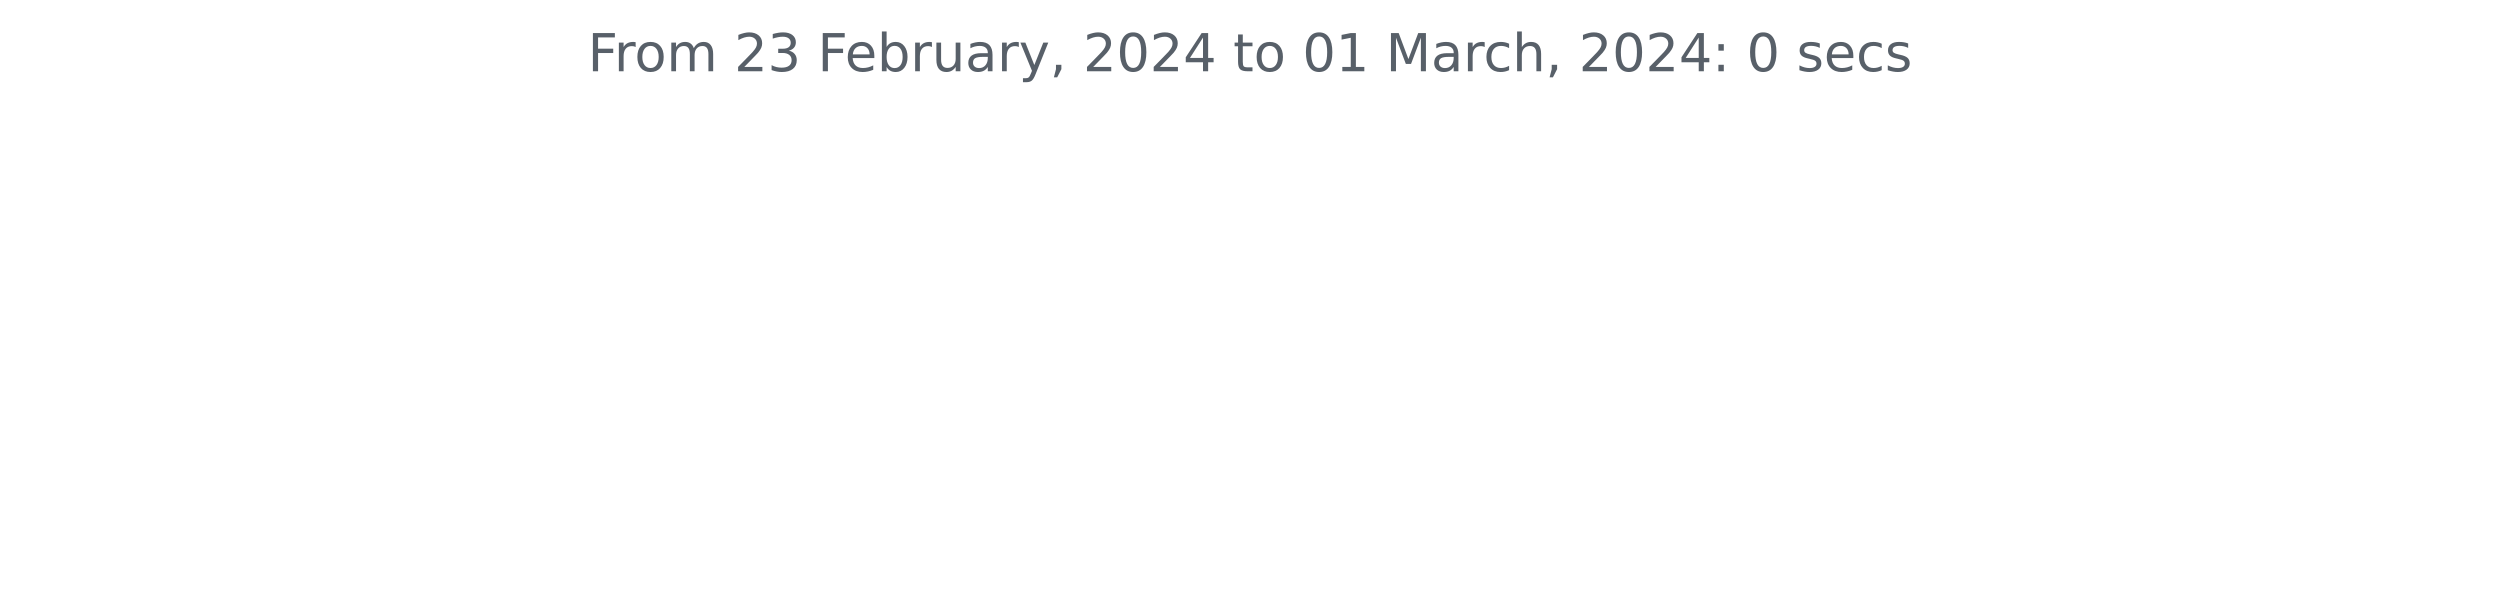
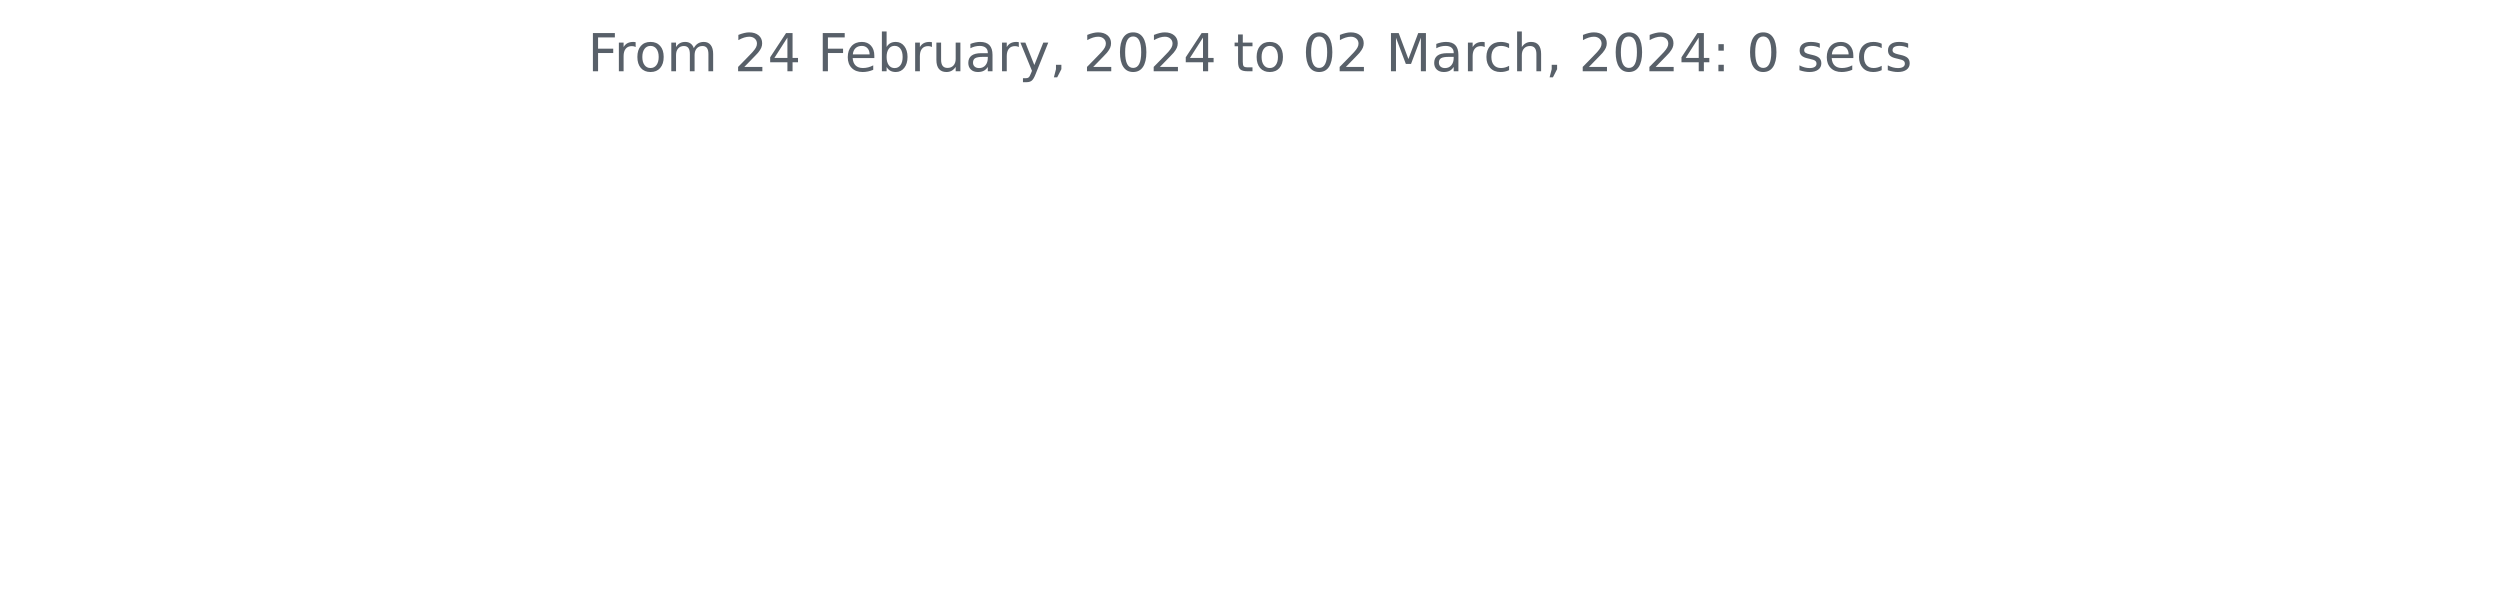
<svg xmlns="http://www.w3.org/2000/svg" xmlns:xlink="http://www.w3.org/1999/xlink" width="572.4pt" height="140.398pt" viewBox="0 0 572.4 140.398" version="1.1">
  <defs>
    <style type="text/css">*{stroke-linejoin: round; stroke-linecap: butt}</style>
  </defs>
  <g id="figure_1">
    <g id="patch_1">
      <path d="M 0 140.398  L 572.4 140.398  L 572.4 0  L 0 0  L 0 140.398  z " style="fill: none" />
    </g>
    <g id="axes_1">
      <g id="matplotlib.axis_1" />
      <g id="matplotlib.axis_2" />
      <g id="text_1">
        <g style="fill: #586069" transform="translate(134.5744 16.31812)scale(0.12 -0.12)">
          <defs>
            <path id="DejaVuSans-46" d="M 628 4666  L 3309 4666  L 3309 4134  L 1259 4134  L 1259 2759  L 3109 2759  L 3109 2228  L 1259 2228  L 1259 0  L 628 0  L 628 4666  z " transform="scale(0.015625)" />
            <path id="DejaVuSans-72" d="M 2631 2963  Q 2534 3019 2420 3045  Q 2306 3072 2169 3072  Q 1681 3072 1420 2755  Q 1159 2438 1159 1844  L 1159 0  L 581 0  L 581 3500  L 1159 3500  L 1159 2956  Q 1341 3275 1631 3429  Q 1922 3584 2338 3584  Q 2397 3584 2469 3576  Q 2541 3569 2628 3553  L 2631 2963  z " transform="scale(0.015625)" />
            <path id="DejaVuSans-6f" d="M 1959 3097  Q 1497 3097 1228 2736  Q 959 2375 959 1747  Q 959 1119 1226 758  Q 1494 397 1959 397  Q 2419 397 2687 759  Q 2956 1122 2956 1747  Q 2956 2369 2687 2733  Q 2419 3097 1959 3097  z M 1959 3584  Q 2709 3584 3137 3096  Q 3566 2609 3566 1747  Q 3566 888 3137 398  Q 2709 -91 1959 -91  Q 1206 -91 779 398  Q 353 888 353 1747  Q 353 2609 779 3096  Q 1206 3584 1959 3584  z " transform="scale(0.015625)" />
            <path id="DejaVuSans-6d" d="M 3328 2828  Q 3544 3216 3844 3400  Q 4144 3584 4550 3584  Q 5097 3584 5394 3201  Q 5691 2819 5691 2113  L 5691 0  L 5113 0  L 5113 2094  Q 5113 2597 4934 2840  Q 4756 3084 4391 3084  Q 3944 3084 3684 2787  Q 3425 2491 3425 1978  L 3425 0  L 2847 0  L 2847 2094  Q 2847 2600 2669 2842  Q 2491 3084 2119 3084  Q 1678 3084 1418 2786  Q 1159 2488 1159 1978  L 1159 0  L 581 0  L 581 3500  L 1159 3500  L 1159 2956  Q 1356 3278 1631 3431  Q 1906 3584 2284 3584  Q 2666 3584 2933 3390  Q 3200 3197 3328 2828  z " transform="scale(0.015625)" />
            <path id="DejaVuSans-20" transform="scale(0.015625)" />
            <path id="DejaVuSans-32" d="M 1228 531  L 3431 531  L 3431 0  L 469 0  L 469 531  Q 828 903 1448 1529  Q 2069 2156 2228 2338  Q 2531 2678 2651 2914  Q 2772 3150 2772 3378  Q 2772 3750 2511 3984  Q 2250 4219 1831 4219  Q 1534 4219 1204 4116  Q 875 4013 500 3803  L 500 4441  Q 881 4594 1212 4672  Q 1544 4750 1819 4750  Q 2544 4750 2975 4387  Q 3406 4025 3406 3419  Q 3406 3131 3298 2873  Q 3191 2616 2906 2266  Q 2828 2175 2409 1742  Q 1991 1309 1228 531  z " transform="scale(0.015625)" />
-             <path id="DejaVuSans-33" d="M 2597 2516  Q 3050 2419 3304 2112  Q 3559 1806 3559 1356  Q 3559 666 3084 287  Q 2609 -91 1734 -91  Q 1441 -91 1130 -33  Q 819 25 488 141  L 488 750  Q 750 597 1062 519  Q 1375 441 1716 441  Q 2309 441 2620 675  Q 2931 909 2931 1356  Q 2931 1769 2642 2001  Q 2353 2234 1838 2234  L 1294 2234  L 1294 2753  L 1863 2753  Q 2328 2753 2575 2939  Q 2822 3125 2822 3475  Q 2822 3834 2567 4026  Q 2313 4219 1838 4219  Q 1578 4219 1281 4162  Q 984 4106 628 3988  L 628 4550  Q 988 4650 1302 4700  Q 1616 4750 1894 4750  Q 2613 4750 3031 4423  Q 3450 4097 3450 3541  Q 3450 3153 3228 2886  Q 3006 2619 2597 2516  z " transform="scale(0.015625)" />
+             <path id="DejaVuSans-34" d="M 2419 4116  L 825 1625  L 2419 1625  L 2419 4116  z M 2253 4666  L 3047 4666  L 3047 1625  L 3713 1625  L 3713 1100  L 3047 1100  L 3047 0  L 2419 0  L 2419 1100  L 313 1100  L 313 1709  L 2253 4666  z " transform="scale(0.015625)" />
            <path id="DejaVuSans-65" d="M 3597 1894  L 3597 1613  L 953 1613  Q 991 1019 1311 708  Q 1631 397 2203 397  Q 2534 397 2845 478  Q 3156 559 3463 722  L 3463 178  Q 3153 47 2828 -22  Q 2503 -91 2169 -91  Q 1331 -91 842 396  Q 353 884 353 1716  Q 353 2575 817 3079  Q 1281 3584 2069 3584  Q 2775 3584 3186 3129  Q 3597 2675 3597 1894  z M 3022 2063  Q 3016 2534 2758 2815  Q 2500 3097 2075 3097  Q 1594 3097 1305 2825  Q 1016 2553 972 2059  L 3022 2063  z " transform="scale(0.015625)" />
            <path id="DejaVuSans-62" d="M 3116 1747  Q 3116 2381 2855 2742  Q 2594 3103 2138 3103  Q 1681 3103 1420 2742  Q 1159 2381 1159 1747  Q 1159 1113 1420 752  Q 1681 391 2138 391  Q 2594 391 2855 752  Q 3116 1113 3116 1747  z M 1159 2969  Q 1341 3281 1617 3432  Q 1894 3584 2278 3584  Q 2916 3584 3314 3078  Q 3713 2572 3713 1747  Q 3713 922 3314 415  Q 2916 -91 2278 -91  Q 1894 -91 1617 61  Q 1341 213 1159 525  L 1159 0  L 581 0  L 581 4863  L 1159 4863  L 1159 2969  z " transform="scale(0.015625)" />
            <path id="DejaVuSans-75" d="M 544 1381  L 544 3500  L 1119 3500  L 1119 1403  Q 1119 906 1312 657  Q 1506 409 1894 409  Q 2359 409 2629 706  Q 2900 1003 2900 1516  L 2900 3500  L 3475 3500  L 3475 0  L 2900 0  L 2900 538  Q 2691 219 2414 64  Q 2138 -91 1772 -91  Q 1169 -91 856 284  Q 544 659 544 1381  z M 1991 3584  L 1991 3584  z " transform="scale(0.015625)" />
            <path id="DejaVuSans-61" d="M 2194 1759  Q 1497 1759 1228 1600  Q 959 1441 959 1056  Q 959 750 1161 570  Q 1363 391 1709 391  Q 2188 391 2477 730  Q 2766 1069 2766 1631  L 2766 1759  L 2194 1759  z M 3341 1997  L 3341 0  L 2766 0  L 2766 531  Q 2569 213 2275 61  Q 1981 -91 1556 -91  Q 1019 -91 701 211  Q 384 513 384 1019  Q 384 1609 779 1909  Q 1175 2209 1959 2209  L 2766 2209  L 2766 2266  Q 2766 2663 2505 2880  Q 2244 3097 1772 3097  Q 1472 3097 1187 3025  Q 903 2953 641 2809  L 641 3341  Q 956 3463 1253 3523  Q 1550 3584 1831 3584  Q 2591 3584 2966 3190  Q 3341 2797 3341 1997  z " transform="scale(0.015625)" />
            <path id="DejaVuSans-79" d="M 2059 -325  Q 1816 -950 1584 -1140  Q 1353 -1331 966 -1331  L 506 -1331  L 506 -850  L 844 -850  Q 1081 -850 1212 -737  Q 1344 -625 1503 -206  L 1606 56  L 191 3500  L 800 3500  L 1894 763  L 2988 3500  L 3597 3500  L 2059 -325  z " transform="scale(0.015625)" />
            <path id="DejaVuSans-2c" d="M 750 794  L 1409 794  L 1409 256  L 897 -744  L 494 -744  L 750 256  L 750 794  z " transform="scale(0.015625)" />
            <path id="DejaVuSans-30" d="M 2034 4250  Q 1547 4250 1301 3770  Q 1056 3291 1056 2328  Q 1056 1369 1301 889  Q 1547 409 2034 409  Q 2525 409 2770 889  Q 3016 1369 3016 2328  Q 3016 3291 2770 3770  Q 2525 4250 2034 4250  z M 2034 4750  Q 2819 4750 3233 4129  Q 3647 3509 3647 2328  Q 3647 1150 3233 529  Q 2819 -91 2034 -91  Q 1250 -91 836 529  Q 422 1150 422 2328  Q 422 3509 836 4129  Q 1250 4750 2034 4750  z " transform="scale(0.015625)" />
-             <path id="DejaVuSans-34" d="M 2419 4116  L 825 1625  L 2419 1625  L 2419 4116  z M 2253 4666  L 3047 4666  L 3047 1625  L 3713 1625  L 3713 1100  L 3047 1100  L 3047 0  L 2419 0  L 2419 1100  L 313 1100  L 313 1709  L 2253 4666  z " transform="scale(0.015625)" />
            <path id="DejaVuSans-74" d="M 1172 4494  L 1172 3500  L 2356 3500  L 2356 3053  L 1172 3053  L 1172 1153  Q 1172 725 1289 603  Q 1406 481 1766 481  L 2356 481  L 2356 0  L 1766 0  Q 1100 0 847 248  Q 594 497 594 1153  L 594 3053  L 172 3053  L 172 3500  L 594 3500  L 594 4494  L 1172 4494  z " transform="scale(0.015625)" />
-             <path id="DejaVuSans-31" d="M 794 531  L 1825 531  L 1825 4091  L 703 3866  L 703 4441  L 1819 4666  L 2450 4666  L 2450 531  L 3481 531  L 3481 0  L 794 0  L 794 531  z " transform="scale(0.015625)" />
            <path id="DejaVuSans-4d" d="M 628 4666  L 1569 4666  L 2759 1491  L 3956 4666  L 4897 4666  L 4897 0  L 4281 0  L 4281 4097  L 3078 897  L 2444 897  L 1241 4097  L 1241 0  L 628 0  L 628 4666  z " transform="scale(0.015625)" />
            <path id="DejaVuSans-63" d="M 3122 3366  L 3122 2828  Q 2878 2963 2633 3030  Q 2388 3097 2138 3097  Q 1578 3097 1268 2742  Q 959 2388 959 1747  Q 959 1106 1268 751  Q 1578 397 2138 397  Q 2388 397 2633 464  Q 2878 531 3122 666  L 3122 134  Q 2881 22 2623 -34  Q 2366 -91 2075 -91  Q 1284 -91 818 406  Q 353 903 353 1747  Q 353 2603 823 3093  Q 1294 3584 2113 3584  Q 2378 3584 2631 3529  Q 2884 3475 3122 3366  z " transform="scale(0.015625)" />
            <path id="DejaVuSans-68" d="M 3513 2113  L 3513 0  L 2938 0  L 2938 2094  Q 2938 2591 2744 2837  Q 2550 3084 2163 3084  Q 1697 3084 1428 2787  Q 1159 2491 1159 1978  L 1159 0  L 581 0  L 581 4863  L 1159 4863  L 1159 2956  Q 1366 3272 1645 3428  Q 1925 3584 2291 3584  Q 2894 3584 3203 3211  Q 3513 2838 3513 2113  z " transform="scale(0.015625)" />
            <path id="DejaVuSans-3a" d="M 750 794  L 1409 794  L 1409 0  L 750 0  L 750 794  z M 750 3309  L 1409 3309  L 1409 2516  L 750 2516  L 750 3309  z " transform="scale(0.015625)" />
            <path id="DejaVuSans-73" d="M 2834 3397  L 2834 2853  Q 2591 2978 2328 3040  Q 2066 3103 1784 3103  Q 1356 3103 1142 2972  Q 928 2841 928 2578  Q 928 2378 1081 2264  Q 1234 2150 1697 2047  L 1894 2003  Q 2506 1872 2764 1633  Q 3022 1394 3022 966  Q 3022 478 2636 193  Q 2250 -91 1575 -91  Q 1294 -91 989 -36  Q 684 19 347 128  L 347 722  Q 666 556 975 473  Q 1284 391 1588 391  Q 1994 391 2212 530  Q 2431 669 2431 922  Q 2431 1156 2273 1281  Q 2116 1406 1581 1522  L 1381 1569  Q 847 1681 609 1914  Q 372 2147 372 2553  Q 372 3047 722 3315  Q 1072 3584 1716 3584  Q 2034 3584 2315 3537  Q 2597 3491 2834 3397  z " transform="scale(0.015625)" />
          </defs>
          <use xlink:href="#DejaVuSans-46" />
          <use xlink:href="#DejaVuSans-72" x="50.27" />
          <use xlink:href="#DejaVuSans-6f" x="89.133" />
          <use xlink:href="#DejaVuSans-6d" x="150.314" />
          <use xlink:href="#DejaVuSans-20" x="247.727" />
          <use xlink:href="#DejaVuSans-32" x="279.514" />
-           <use xlink:href="#DejaVuSans-33" x="343.137" />
+           <use xlink:href="#DejaVuSans-34" x="343.137" />
          <use xlink:href="#DejaVuSans-20" x="406.76" />
          <use xlink:href="#DejaVuSans-46" x="438.547" />
          <use xlink:href="#DejaVuSans-65" x="490.566" />
          <use xlink:href="#DejaVuSans-62" x="552.09" />
          <use xlink:href="#DejaVuSans-72" x="615.566" />
          <use xlink:href="#DejaVuSans-75" x="656.68" />
          <use xlink:href="#DejaVuSans-61" x="720.059" />
          <use xlink:href="#DejaVuSans-72" x="781.338" />
          <use xlink:href="#DejaVuSans-79" x="822.451" />
          <use xlink:href="#DejaVuSans-2c" x="881.631" />
          <use xlink:href="#DejaVuSans-20" x="913.418" />
          <use xlink:href="#DejaVuSans-32" x="945.205" />
          <use xlink:href="#DejaVuSans-30" x="1008.828" />
          <use xlink:href="#DejaVuSans-32" x="1072.451" />
          <use xlink:href="#DejaVuSans-34" x="1136.074" />
          <use xlink:href="#DejaVuSans-20" x="1199.697" />
          <use xlink:href="#DejaVuSans-74" x="1231.484" />
          <use xlink:href="#DejaVuSans-6f" x="1270.693" />
          <use xlink:href="#DejaVuSans-20" x="1331.875" />
          <use xlink:href="#DejaVuSans-30" x="1363.662" />
-           <use xlink:href="#DejaVuSans-31" x="1427.285" />
+           <use xlink:href="#DejaVuSans-32" x="1427.285" />
          <use xlink:href="#DejaVuSans-20" x="1490.908" />
          <use xlink:href="#DejaVuSans-4d" x="1522.695" />
          <use xlink:href="#DejaVuSans-61" x="1608.975" />
          <use xlink:href="#DejaVuSans-72" x="1670.254" />
          <use xlink:href="#DejaVuSans-63" x="1709.117" />
          <use xlink:href="#DejaVuSans-68" x="1764.098" />
          <use xlink:href="#DejaVuSans-2c" x="1827.477" />
          <use xlink:href="#DejaVuSans-20" x="1859.264" />
          <use xlink:href="#DejaVuSans-32" x="1891.051" />
          <use xlink:href="#DejaVuSans-30" x="1954.674" />
          <use xlink:href="#DejaVuSans-32" x="2018.297" />
          <use xlink:href="#DejaVuSans-34" x="2081.92" />
          <use xlink:href="#DejaVuSans-3a" x="2145.543" />
          <use xlink:href="#DejaVuSans-20" x="2179.234" />
          <use xlink:href="#DejaVuSans-30" x="2211.021" />
          <use xlink:href="#DejaVuSans-20" x="2274.645" />
          <use xlink:href="#DejaVuSans-73" x="2306.432" />
          <use xlink:href="#DejaVuSans-65" x="2358.531" />
          <use xlink:href="#DejaVuSans-63" x="2420.055" />
          <use xlink:href="#DejaVuSans-73" x="2475.035" />
        </g>
      </g>
    </g>
  </g>
</svg>
